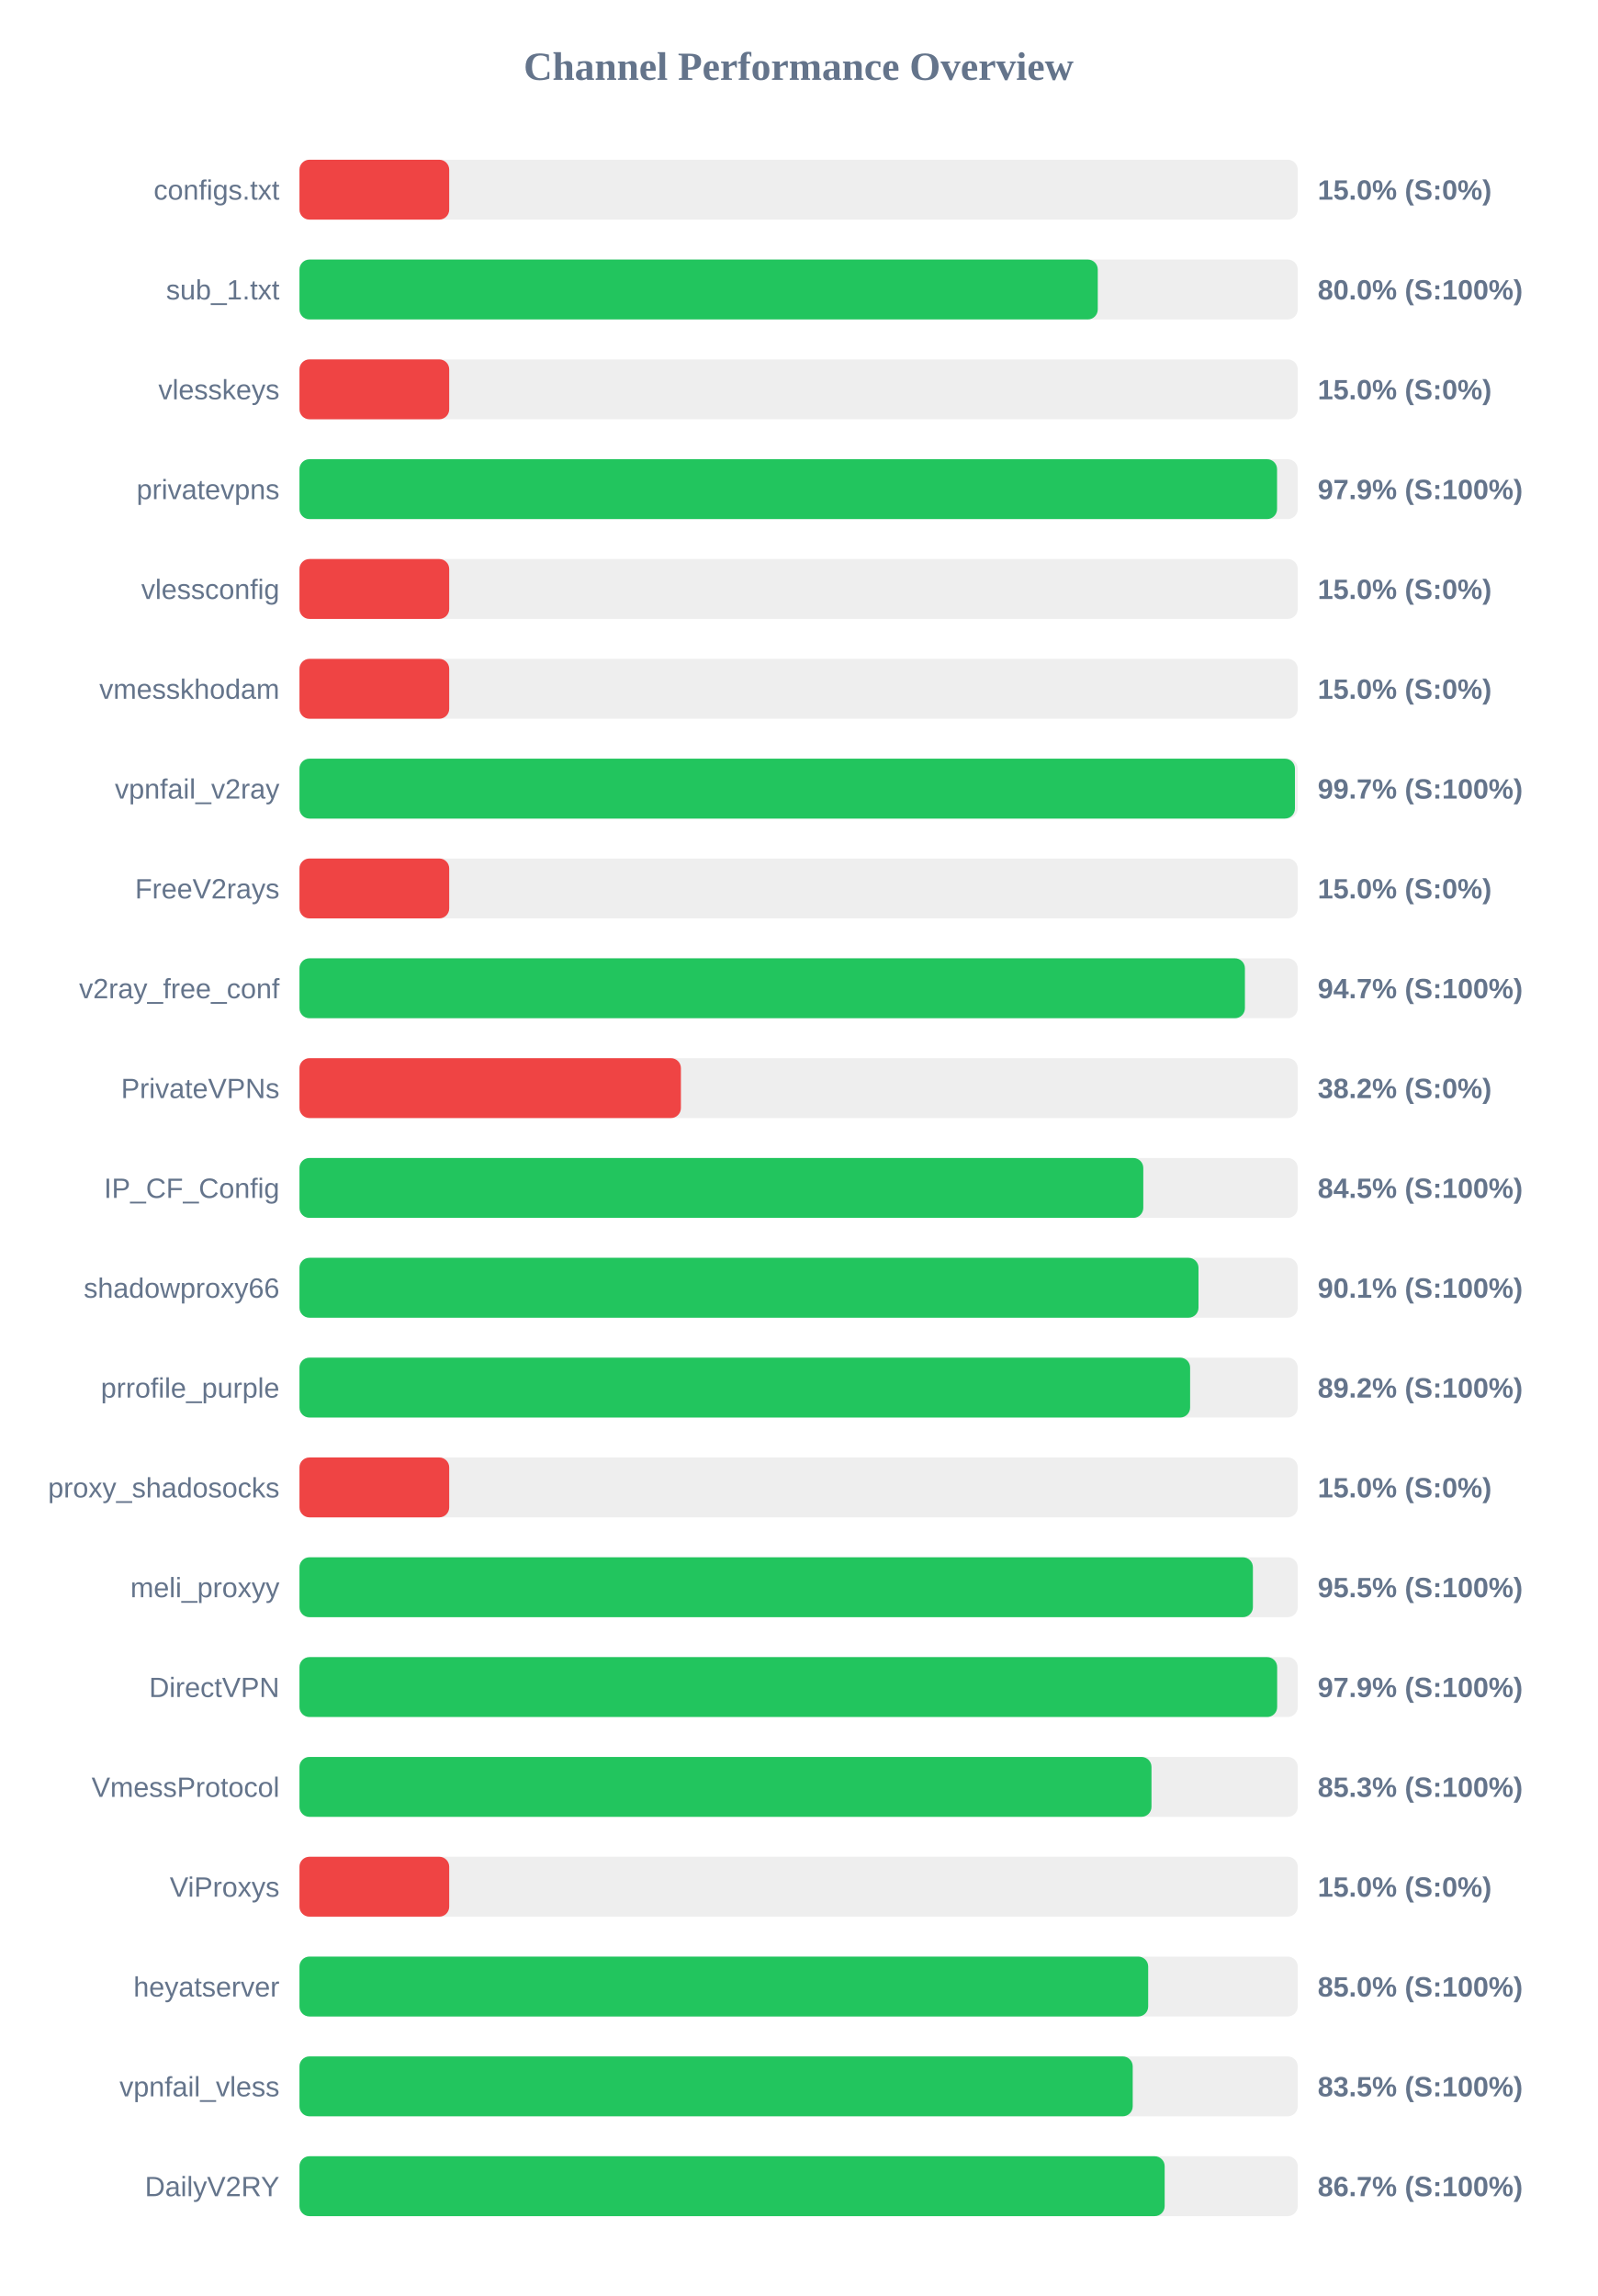
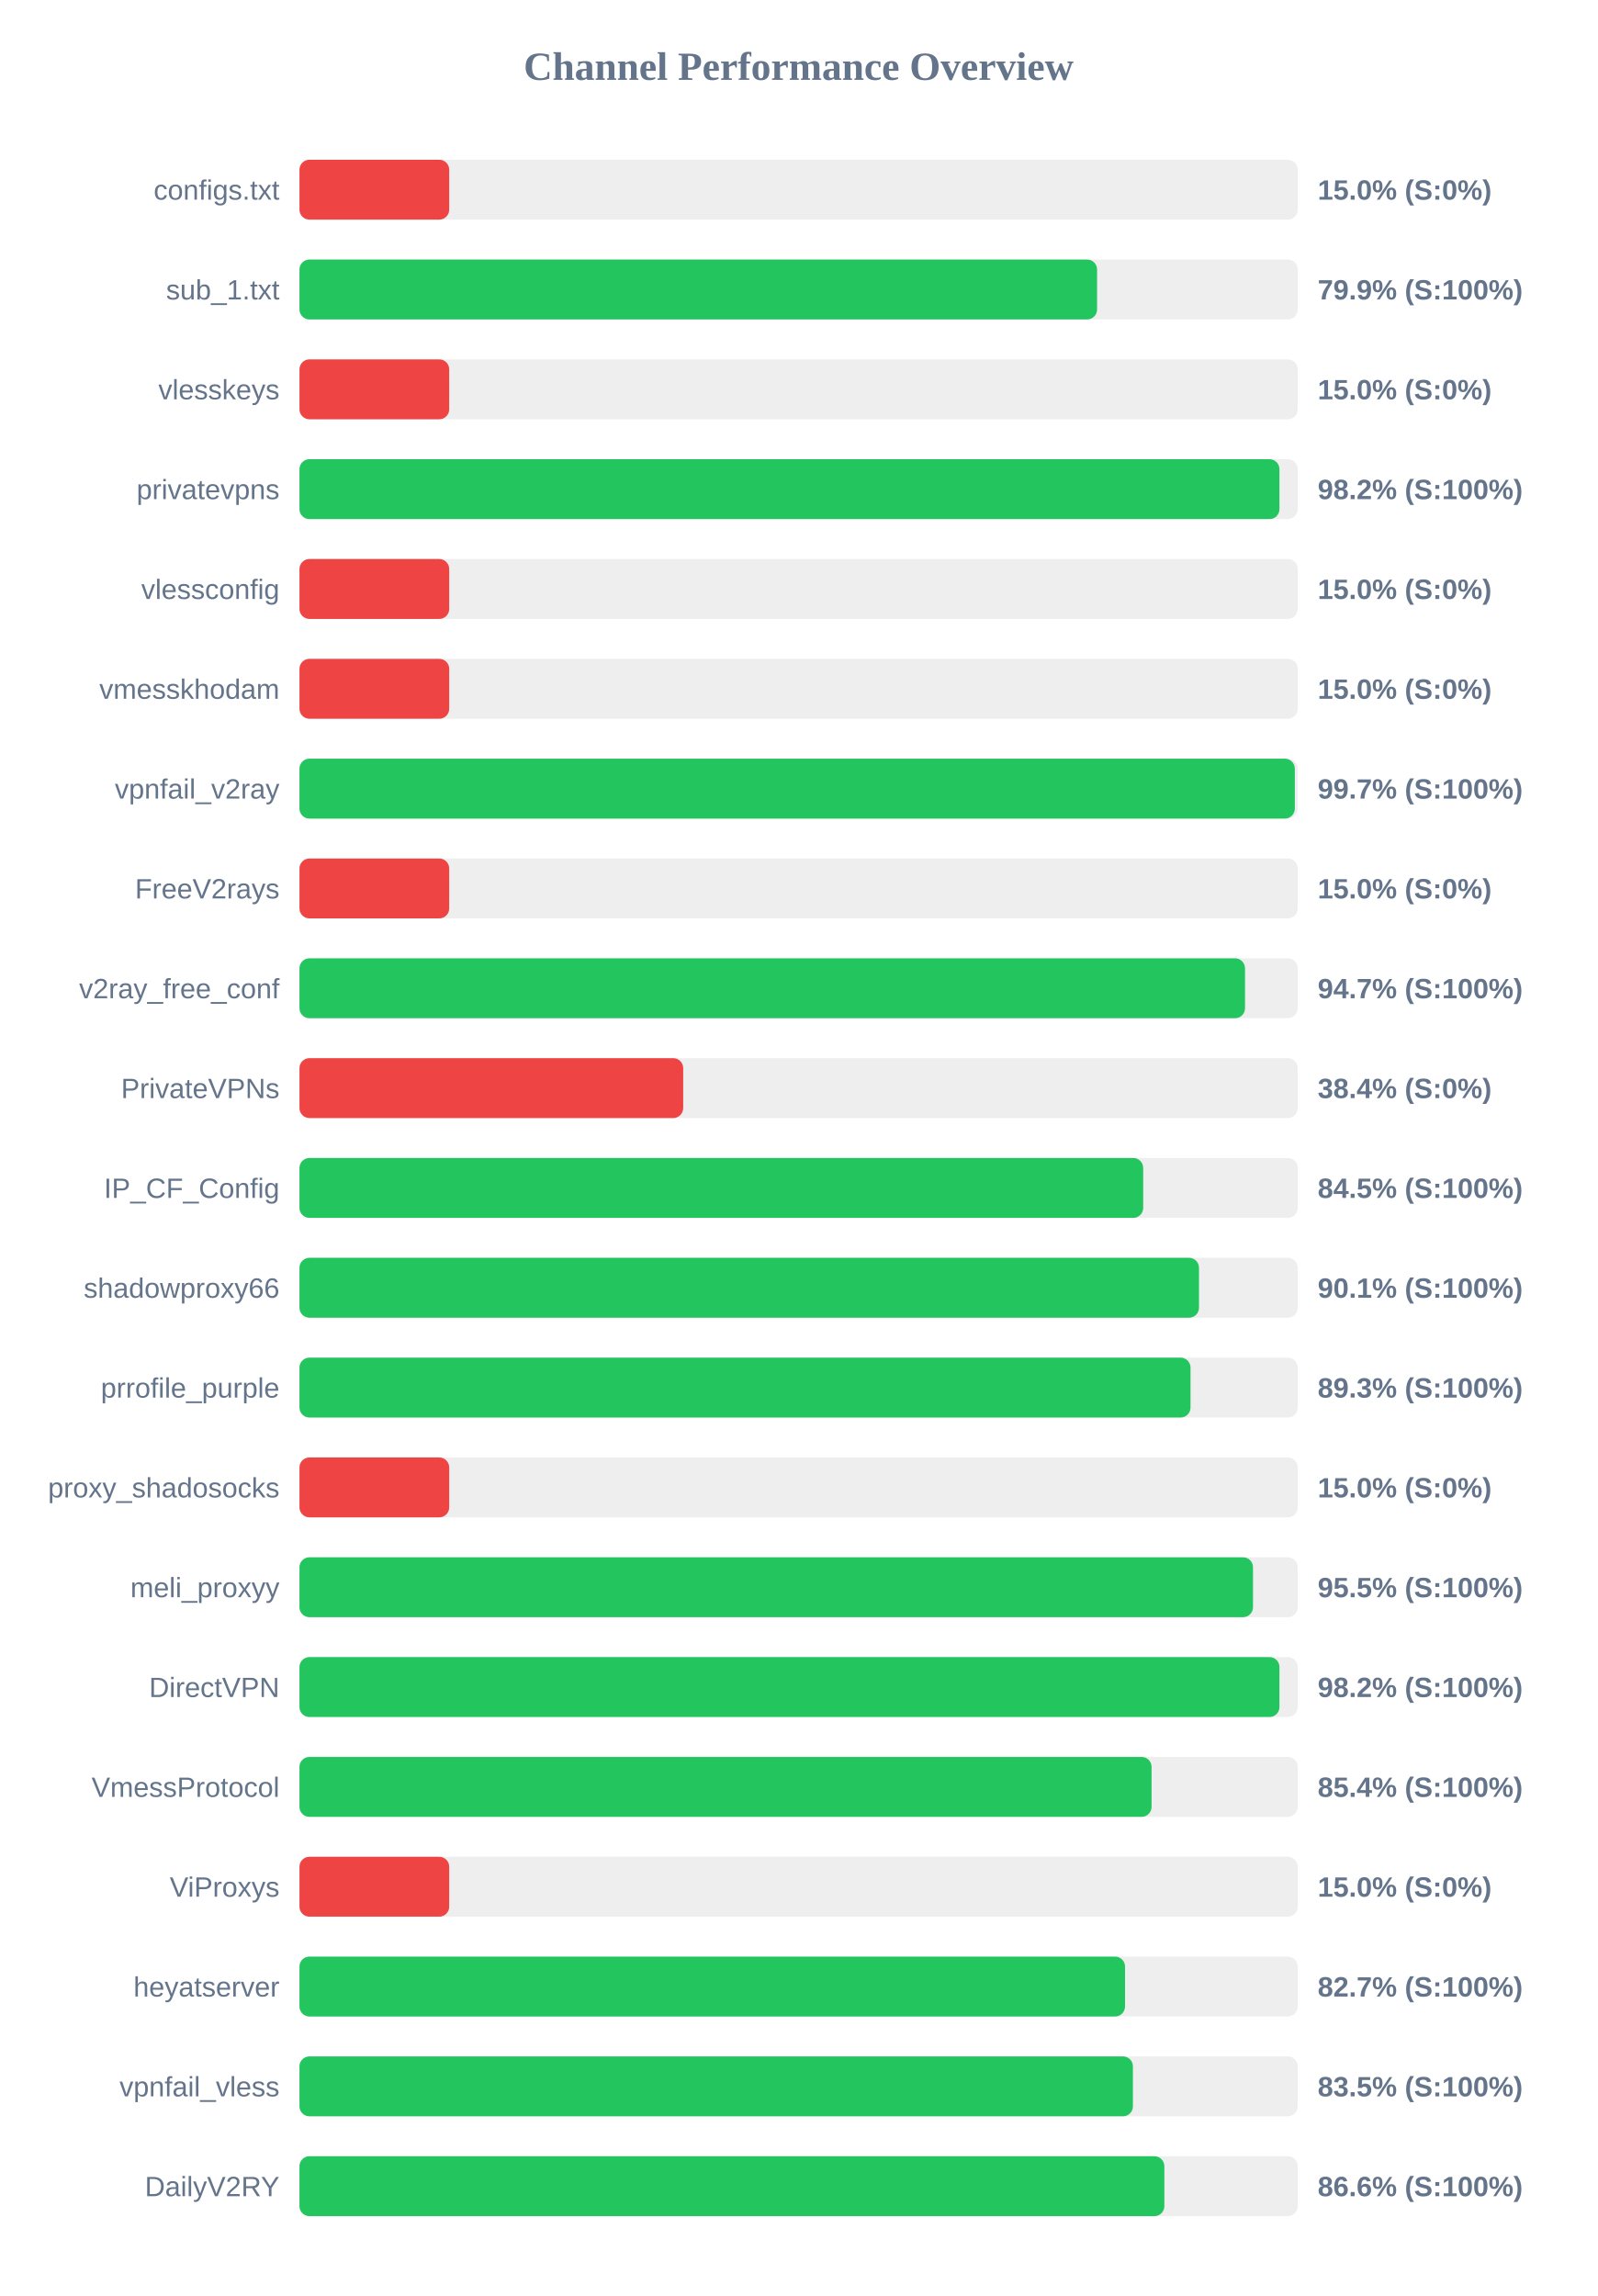
<svg xmlns="http://www.w3.org/2000/svg" width="800" height="1150" version="1.1">
  <style>
        .row { font: 14px Arial; fill: #64748b; }
        .score { font: bold 14px Arial; fill: #64748b; }
    </style>
  <text x="400" y="40" text-anchor="middle" font-size="20px" font-weight="bold" fill="#64748b">Channel Performance Overview</text>
  <rect x="150" y="80" width="500" height="30" fill="#eee" rx="5" />
  <rect x="150" y="80" width="75.0" height="30" fill="#ef4444" rx="5" />
  <text x="140" y="100" text-anchor="end" class="row">configs.txt</text>
  <text x="660" y="100" text-anchor="start" class="score">15.0% (S:0%)</text>
  <rect x="150" y="130" width="500" height="30" fill="#eee" rx="5" />
-   <rect x="150" y="130" width="399.85" height="30" fill="#22c55e" rx="5" />
+   <rect x="150" y="130" width="399.5" height="30" fill="#22c55e" rx="5" />
  <text x="140" y="150" text-anchor="end" class="row">sub_1.txt</text>
-   <text x="660" y="150" text-anchor="start" class="score">80.0% (S:100%)</text>
+   <text x="660" y="150" text-anchor="start" class="score">79.9% (S:100%)</text>
  <rect x="150" y="180" width="500" height="30" fill="#eee" rx="5" />
  <rect x="150" y="180" width="75.0" height="30" fill="#ef4444" rx="5" />
  <text x="140" y="200" text-anchor="end" class="row">vlesskeys</text>
  <text x="660" y="200" text-anchor="start" class="score">15.0% (S:0%)</text>
  <rect x="150" y="230" width="500" height="30" fill="#eee" rx="5" />
-   <rect x="150" y="230" width="489.65" height="30" fill="#22c55e" rx="5" />
+   <rect x="150" y="230" width="490.85" height="30" fill="#22c55e" rx="5" />
  <text x="140" y="250" text-anchor="end" class="row">privatevpns</text>
-   <text x="660" y="250" text-anchor="start" class="score">97.9% (S:100%)</text>
+   <text x="660" y="250" text-anchor="start" class="score">98.2% (S:100%)</text>
  <rect x="150" y="280" width="500" height="30" fill="#eee" rx="5" />
  <rect x="150" y="280" width="75.0" height="30" fill="#ef4444" rx="5" />
  <text x="140" y="300" text-anchor="end" class="row">vlessconfig</text>
  <text x="660" y="300" text-anchor="start" class="score">15.0% (S:0%)</text>
  <rect x="150" y="330" width="500" height="30" fill="#eee" rx="5" />
  <rect x="150" y="330" width="75.0" height="30" fill="#ef4444" rx="5" />
  <text x="140" y="350" text-anchor="end" class="row">vmesskhodam</text>
  <text x="660" y="350" text-anchor="start" class="score">15.0% (S:0%)</text>
  <rect x="150" y="380" width="500" height="30" fill="#eee" rx="5" />
-   <rect x="150" y="380" width="498.6" height="30" fill="#22c55e" rx="5" />
+   <rect x="150" y="380" width="498.55" height="30" fill="#22c55e" rx="5" />
  <text x="140" y="400" text-anchor="end" class="row">vpnfail_v2ray</text>
  <text x="660" y="400" text-anchor="start" class="score">99.7% (S:100%)</text>
  <rect x="150" y="430" width="500" height="30" fill="#eee" rx="5" />
  <rect x="150" y="430" width="75.0" height="30" fill="#ef4444" rx="5" />
  <text x="140" y="450" text-anchor="end" class="row">FreeV2rays</text>
  <text x="660" y="450" text-anchor="start" class="score">15.0% (S:0%)</text>
  <rect x="150" y="480" width="500" height="30" fill="#eee" rx="5" />
-   <rect x="150" y="480" width="473.55" height="30" fill="#22c55e" rx="5" />
+   <rect x="150" y="480" width="473.6" height="30" fill="#22c55e" rx="5" />
  <text x="140" y="500" text-anchor="end" class="row">v2ray_free_conf</text>
  <text x="660" y="500" text-anchor="start" class="score">94.7% (S:100%)</text>
  <rect x="150" y="530" width="500" height="30" fill="#eee" rx="5" />
-   <rect x="150" y="530" width="191.05" height="30" fill="#ef4444" rx="5" />
+   <rect x="150" y="530" width="192.2" height="30" fill="#ef4444" rx="5" />
  <text x="140" y="550" text-anchor="end" class="row">PrivateVPNs</text>
-   <text x="660" y="550" text-anchor="start" class="score">38.2% (S:0%)</text>
+   <text x="660" y="550" text-anchor="start" class="score">38.4% (S:0%)</text>
  <rect x="150" y="580" width="500" height="30" fill="#eee" rx="5" />
-   <rect x="150" y="580" width="422.65" height="30" fill="#22c55e" rx="5" />
+   <rect x="150" y="580" width="422.6" height="30" fill="#22c55e" rx="5" />
  <text x="140" y="600" text-anchor="end" class="row">IP_CF_Config</text>
  <text x="660" y="600" text-anchor="start" class="score">84.5% (S:100%)</text>
  <rect x="150" y="630" width="500" height="30" fill="#eee" rx="5" />
-   <rect x="150" y="630" width="450.3" height="30" fill="#22c55e" rx="5" />
+   <rect x="150" y="630" width="450.55" height="30" fill="#22c55e" rx="5" />
  <text x="140" y="650" text-anchor="end" class="row">shadowproxy66</text>
  <text x="660" y="650" text-anchor="start" class="score">90.1% (S:100%)</text>
  <rect x="150" y="680" width="500" height="30" fill="#eee" rx="5" />
-   <rect x="150" y="680" width="446.1" height="30" fill="#22c55e" rx="5" />
+   <rect x="150" y="680" width="446.3" height="30" fill="#22c55e" rx="5" />
  <text x="140" y="700" text-anchor="end" class="row">prrofile_purple</text>
-   <text x="660" y="700" text-anchor="start" class="score">89.2% (S:100%)</text>
+   <text x="660" y="700" text-anchor="start" class="score">89.3% (S:100%)</text>
  <rect x="150" y="730" width="500" height="30" fill="#eee" rx="5" />
  <rect x="150" y="730" width="75.0" height="30" fill="#ef4444" rx="5" />
  <text x="140" y="750" text-anchor="end" class="row">proxy_shadosocks</text>
  <text x="660" y="750" text-anchor="start" class="score">15.0% (S:0%)</text>
  <rect x="150" y="780" width="500" height="30" fill="#eee" rx="5" />
-   <rect x="150" y="780" width="477.55" height="30" fill="#22c55e" rx="5" />
+   <rect x="150" y="780" width="477.6" height="30" fill="#22c55e" rx="5" />
  <text x="140" y="800" text-anchor="end" class="row">meli_proxyy</text>
  <text x="660" y="800" text-anchor="start" class="score">95.5% (S:100%)</text>
  <rect x="150" y="830" width="500" height="30" fill="#eee" rx="5" />
-   <rect x="150" y="830" width="489.7" height="30" fill="#22c55e" rx="5" />
+   <rect x="150" y="830" width="490.85" height="30" fill="#22c55e" rx="5" />
  <text x="140" y="850" text-anchor="end" class="row">DirectVPN</text>
-   <text x="660" y="850" text-anchor="start" class="score">97.9% (S:100%)</text>
+   <text x="660" y="850" text-anchor="start" class="score">98.2% (S:100%)</text>
  <rect x="150" y="880" width="500" height="30" fill="#eee" rx="5" />
-   <rect x="150" y="880" width="426.75" height="30" fill="#22c55e" rx="5" />
+   <rect x="150" y="880" width="426.8" height="30" fill="#22c55e" rx="5" />
  <text x="140" y="900" text-anchor="end" class="row">VmessProtocol</text>
-   <text x="660" y="900" text-anchor="start" class="score">85.3% (S:100%)</text>
+   <text x="660" y="900" text-anchor="start" class="score">85.4% (S:100%)</text>
  <rect x="150" y="930" width="500" height="30" fill="#eee" rx="5" />
  <rect x="150" y="930" width="75.0" height="30" fill="#ef4444" rx="5" />
  <text x="140" y="950" text-anchor="end" class="row">ViProxys</text>
  <text x="660" y="950" text-anchor="start" class="score">15.0% (S:0%)</text>
  <rect x="150" y="980" width="500" height="30" fill="#eee" rx="5" />
-   <rect x="150" y="980" width="425.1" height="30" fill="#22c55e" rx="5" />
+   <rect x="150" y="980" width="413.5" height="30" fill="#22c55e" rx="5" />
  <text x="140" y="1000" text-anchor="end" class="row">heyatserver</text>
-   <text x="660" y="1000" text-anchor="start" class="score">85.0% (S:100%)</text>
+   <text x="660" y="1000" text-anchor="start" class="score">82.7% (S:100%)</text>
  <rect x="150" y="1030" width="500" height="30" fill="#eee" rx="5" />
-   <rect x="150" y="1030" width="417.35" height="30" fill="#22c55e" rx="5" />
+   <rect x="150" y="1030" width="417.45" height="30" fill="#22c55e" rx="5" />
  <text x="140" y="1050" text-anchor="end" class="row">vpnfail_vless</text>
  <text x="660" y="1050" text-anchor="start" class="score">83.5% (S:100%)</text>
  <rect x="150" y="1080" width="500" height="30" fill="#eee" rx="5" />
-   <rect x="150" y="1080" width="433.35" height="30" fill="#22c55e" rx="5" />
+   <rect x="150" y="1080" width="433.2" height="30" fill="#22c55e" rx="5" />
  <text x="140" y="1100" text-anchor="end" class="row">DailyV2RY</text>
-   <text x="660" y="1100" text-anchor="start" class="score">86.7% (S:100%)</text>
+   <text x="660" y="1100" text-anchor="start" class="score">86.6% (S:100%)</text>
</svg>
